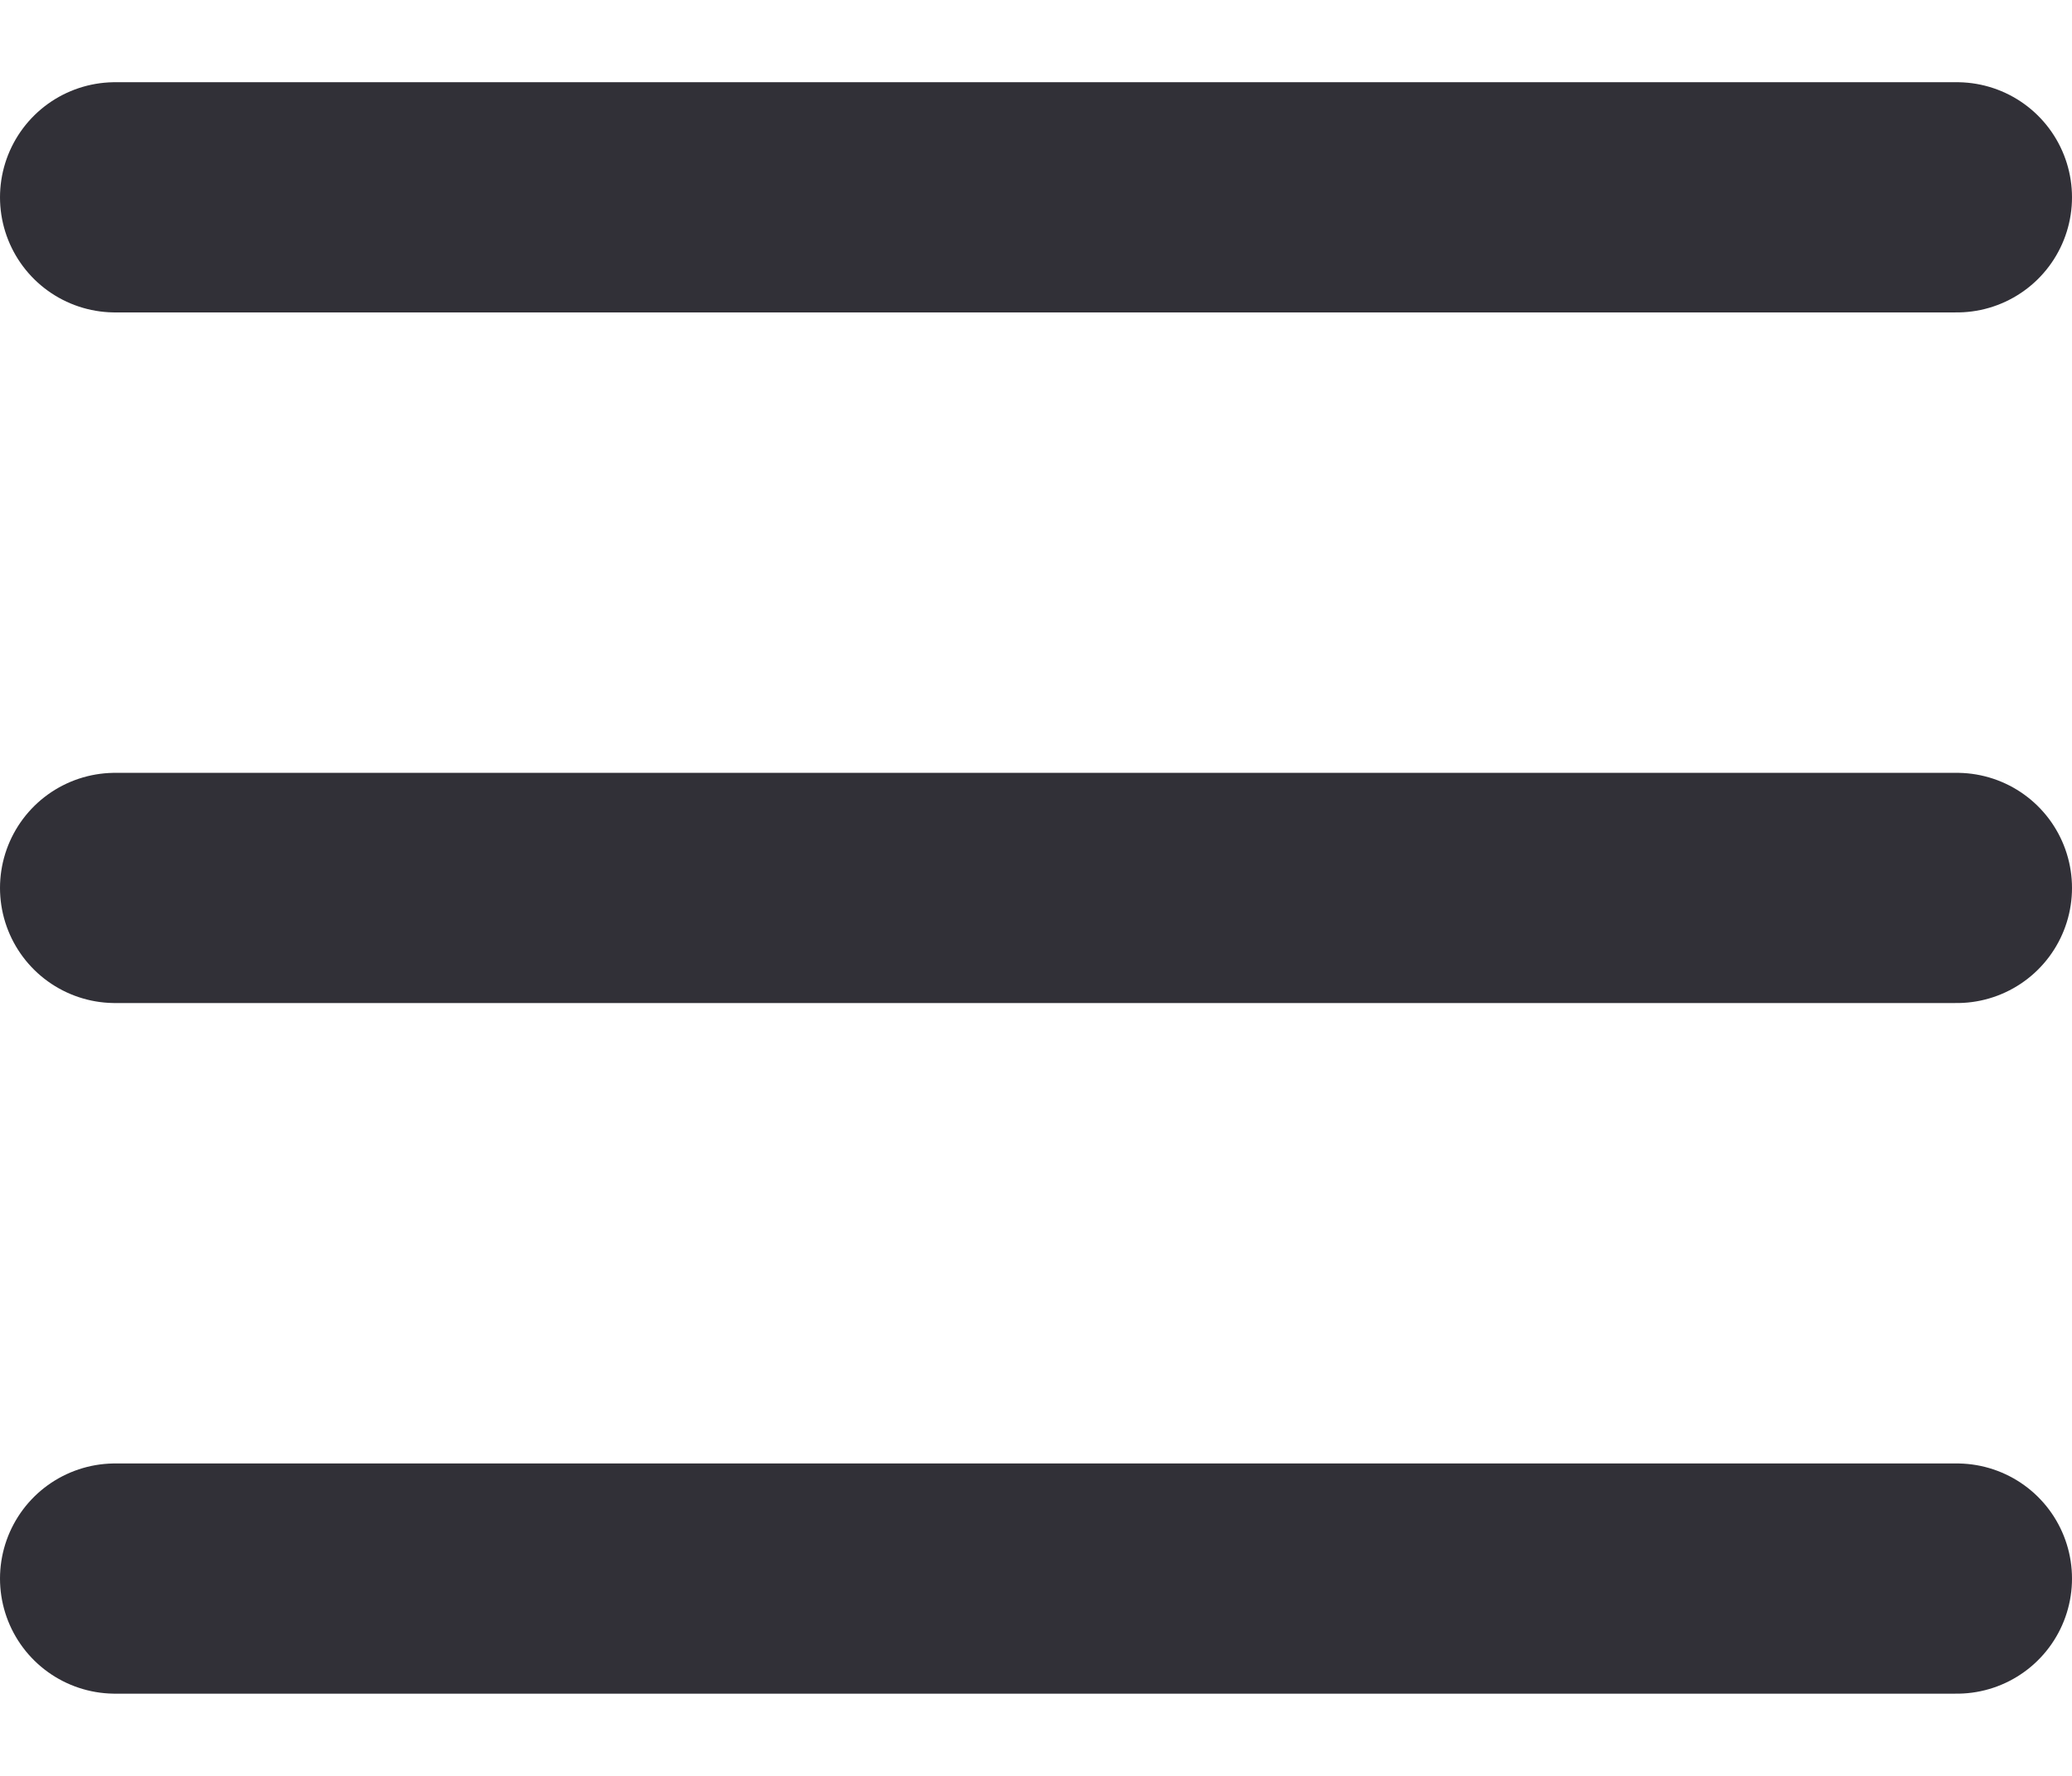
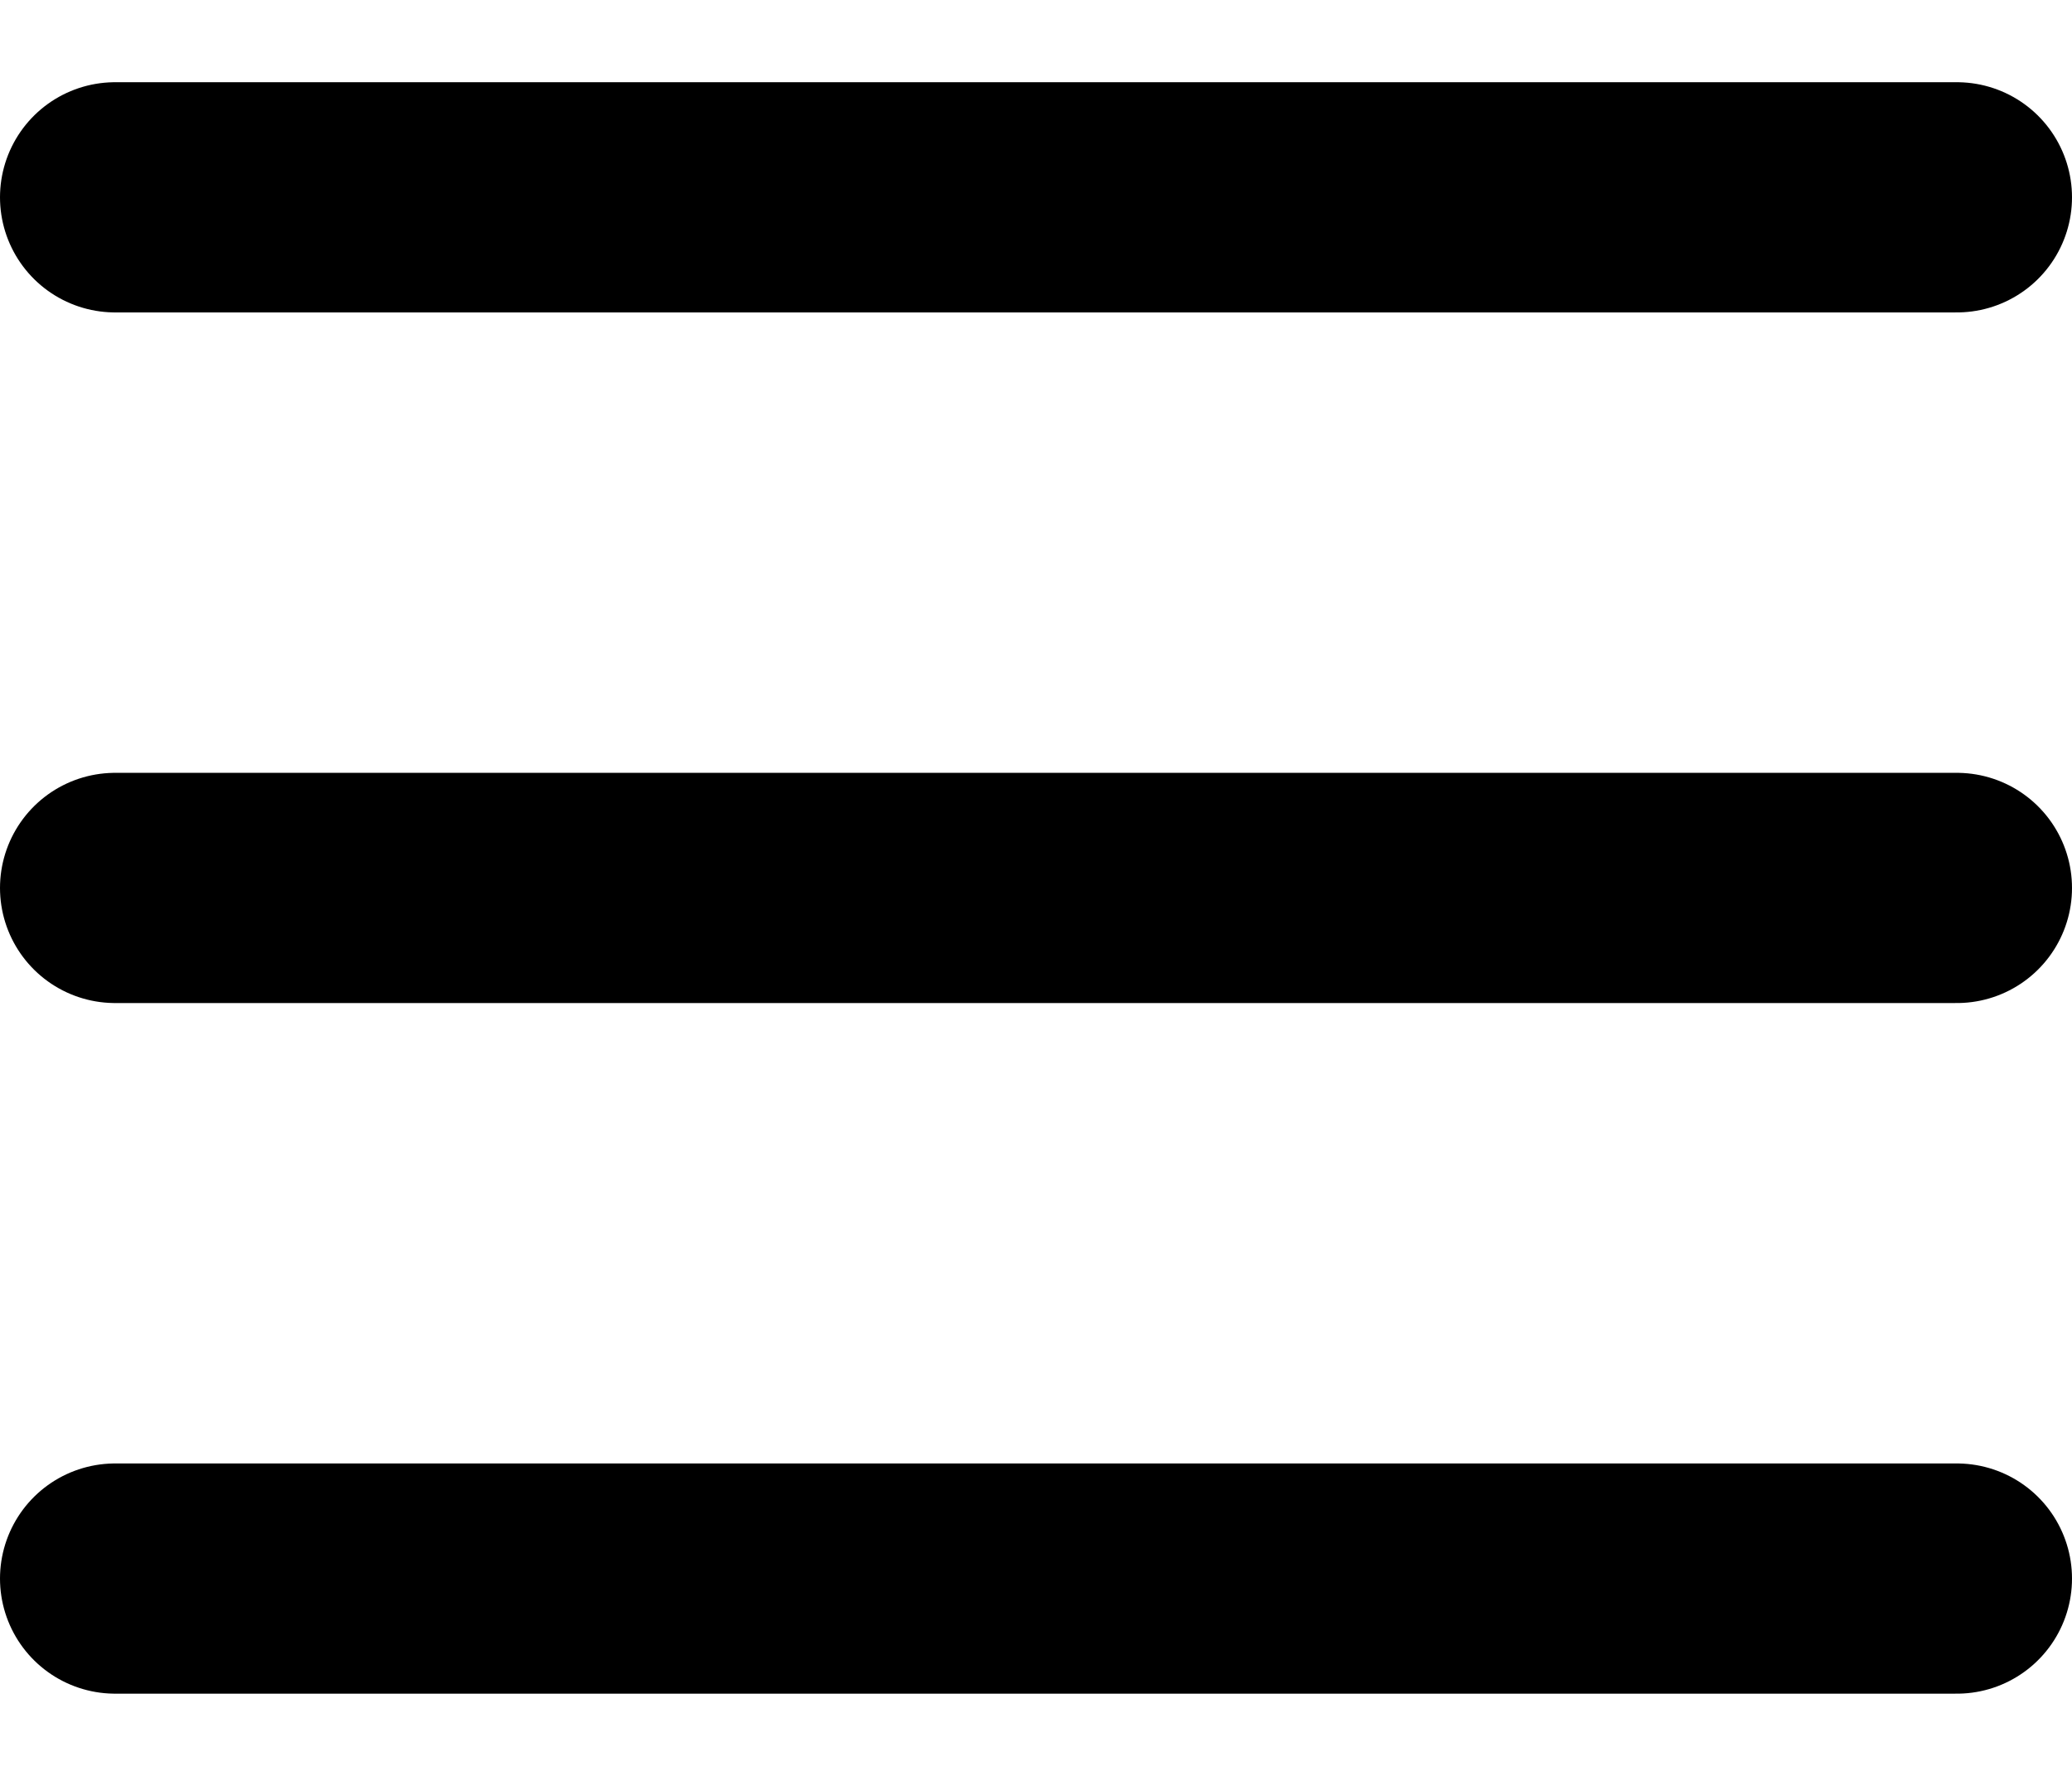
<svg xmlns="http://www.w3.org/2000/svg" width="28" height="24" viewBox="0 0 18 14" fill="none">
-   <path d="M1 1L17 1M1 7H17M1 13H17" stroke="#313037" stroke-width="2" stroke-linecap="round" />
+   <path d="M1 1L17 1M1 7H17M1 13H17" stroke="black" stroke-width="2" stroke-linecap="round" />
</svg>
